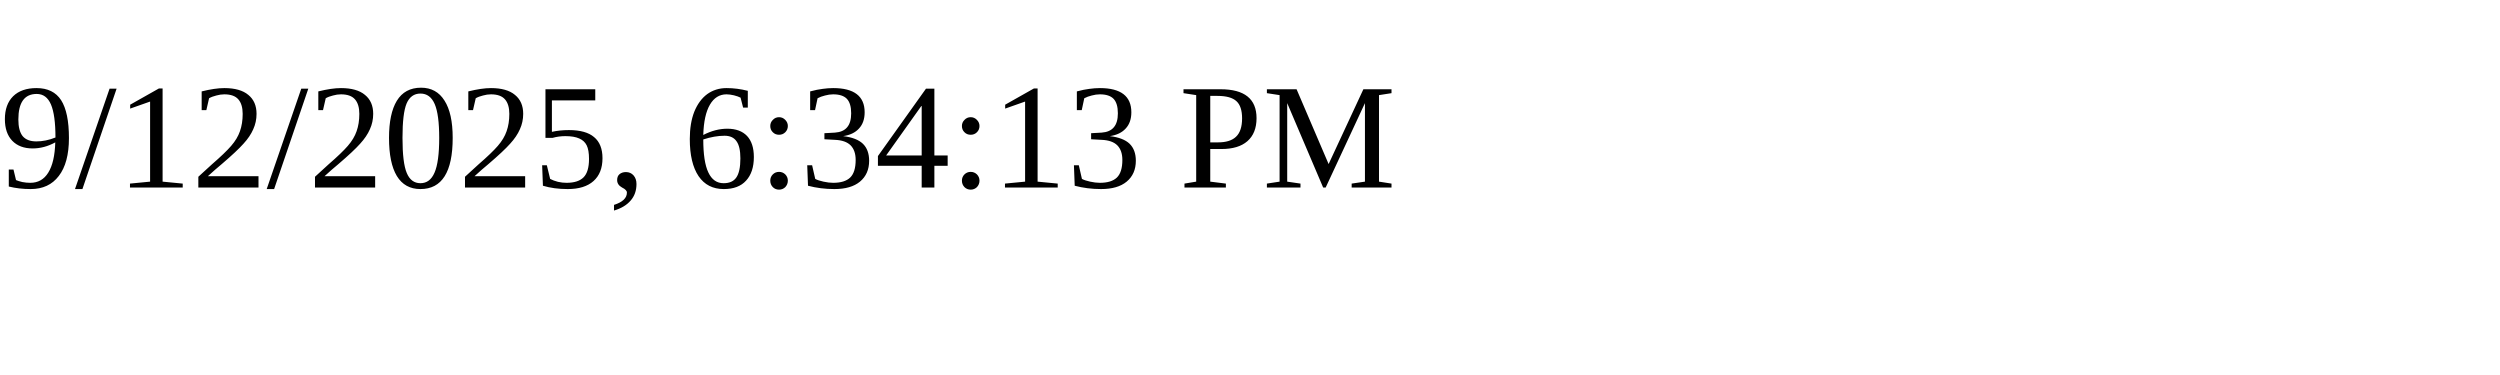
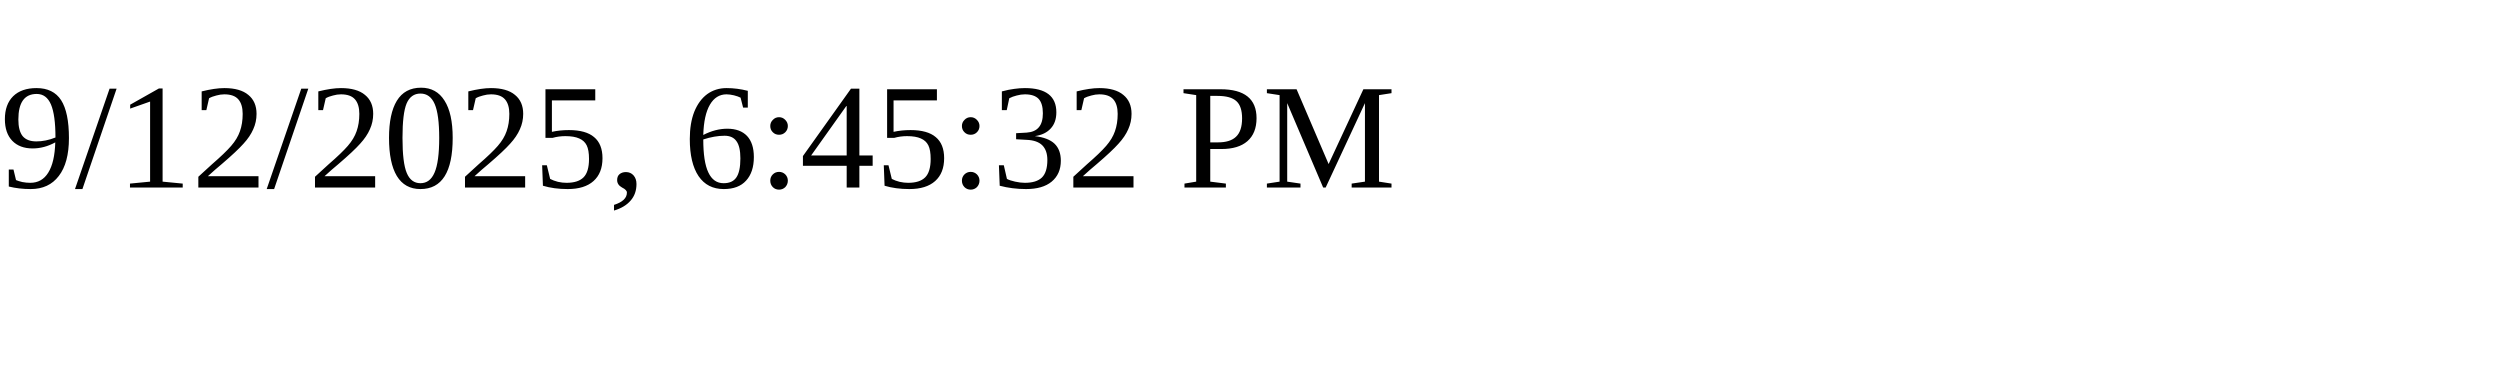
<svg xmlns="http://www.w3.org/2000/svg" height="30" width="200">
-   <text x="0" y="15">9/12/2025, 6:34:13 PM</text>
+   <text x="0" y="15">9/12/2025, 6:45:32 PM</text>
</svg>
